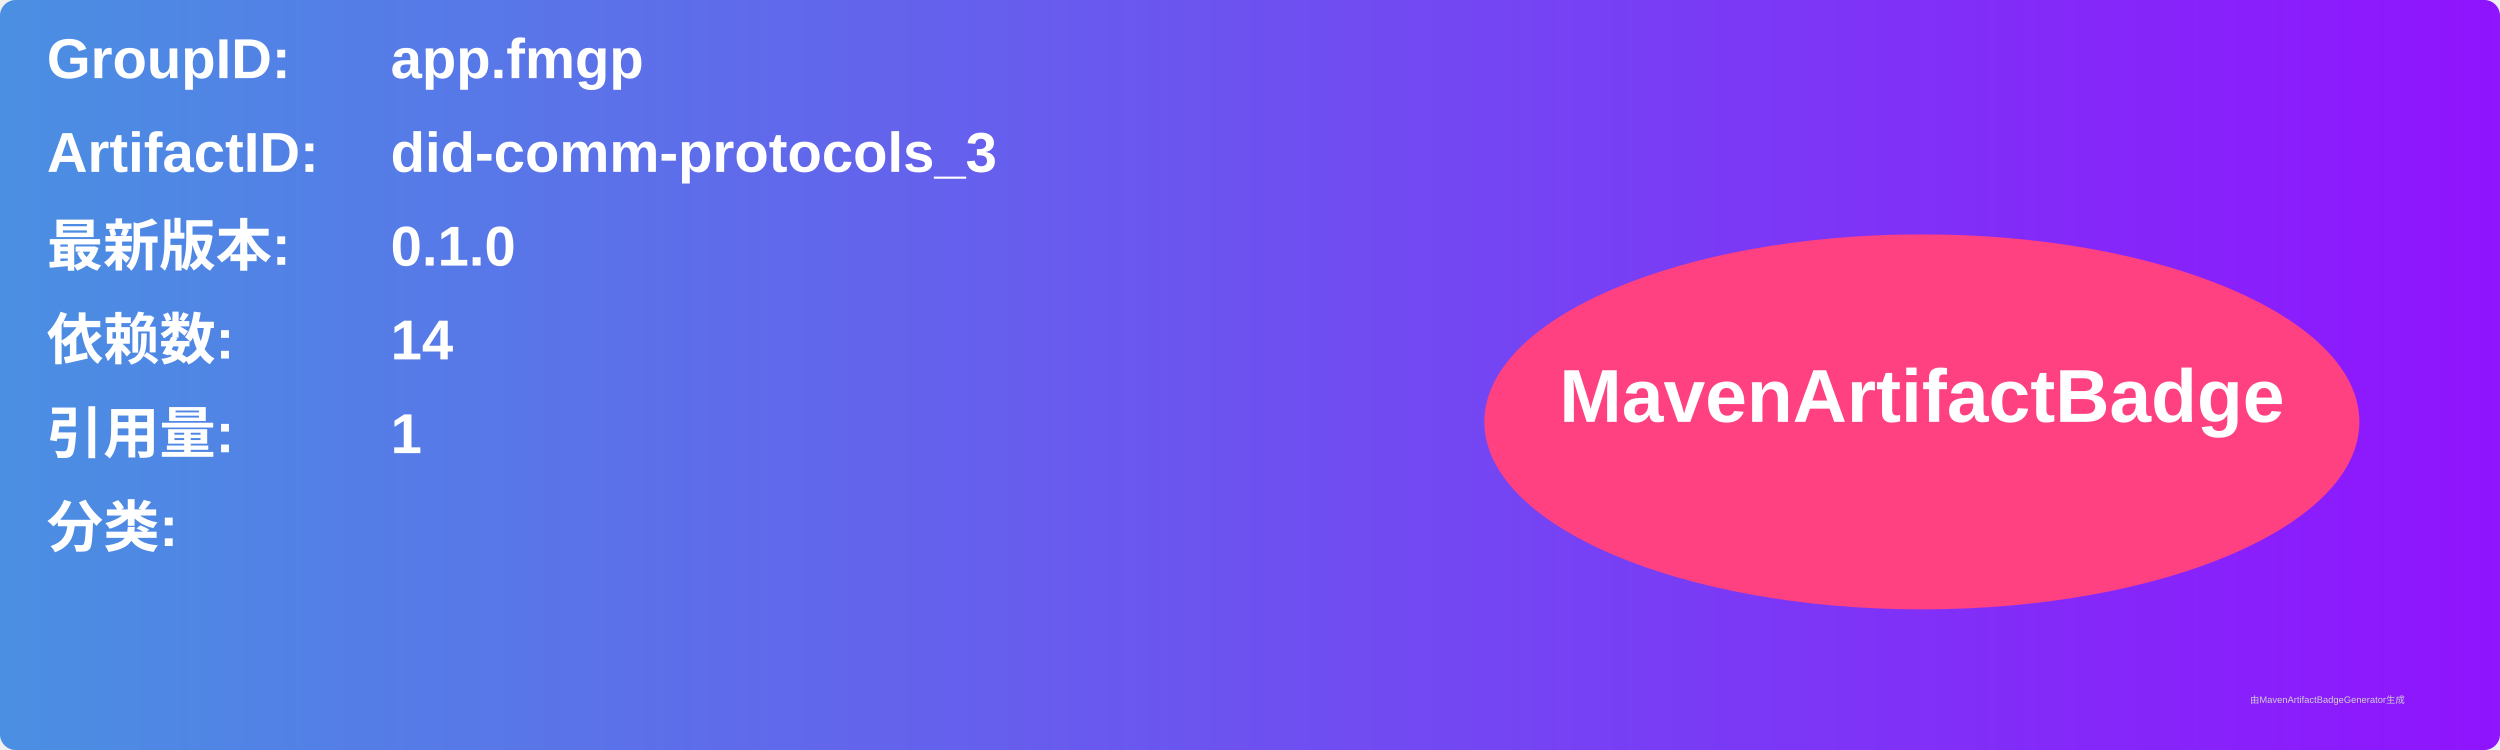
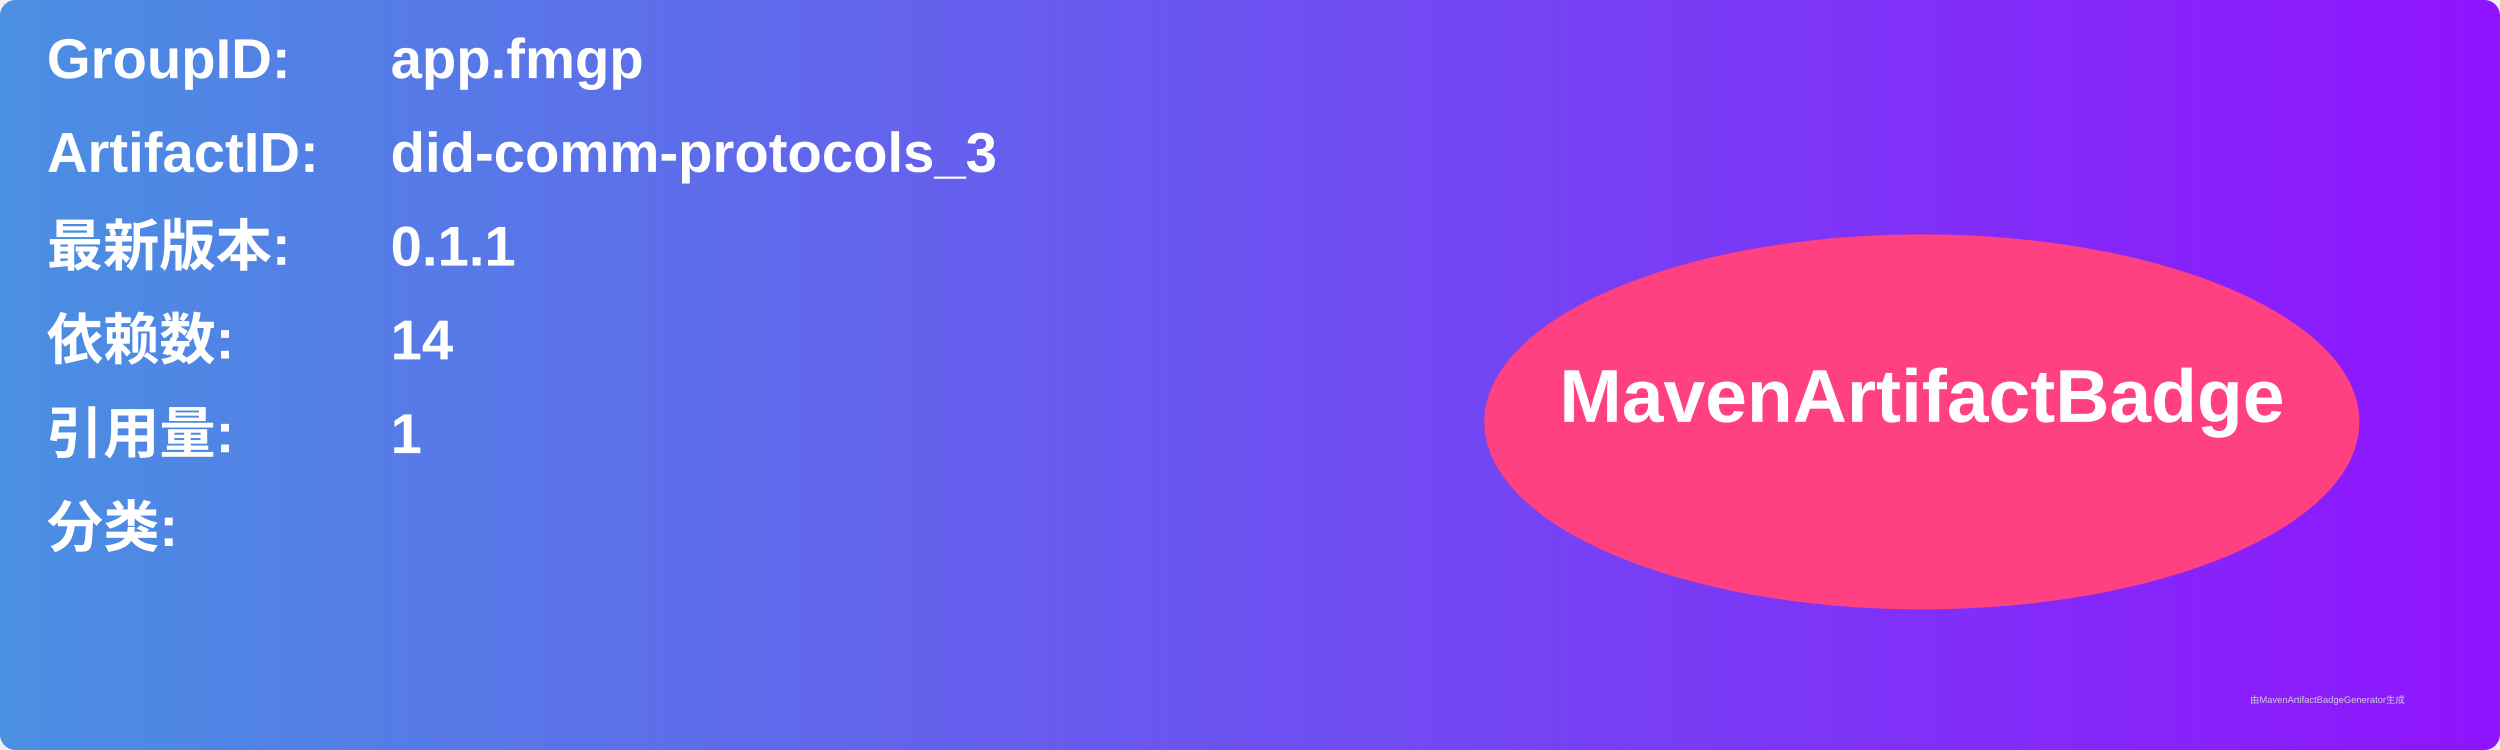
<svg xmlns="http://www.w3.org/2000/svg" width="800" height="240" viewBox="0 0 800 240">
  <linearGradient id="grad" x1="0%" y1="0%" x2="100%" y2="0%">
    <stop offset="0%" stop-color="#4a90e2" />
    <stop offset="100%" stop-color="#9013fe" />
  </linearGradient>
  <rect width="100%" height="100%" rx="5" ry="5" fill="url(#grad)" />
  <g transform="translate(15, 15)">
    <text x="0" y="10" font-family="Arial" font-size="18" fill="white" font-weight="bold" width="260">GroupID:</text>
    <text x="110" y="10" font-family="Arial" font-size="18" fill="white" font-weight="bold" width="460">app.fmgp</text>
    <text x="0" y="40" font-family="Arial" font-size="18" fill="white" font-weight="bold" width="260">ArtifactID:</text>
    <text x="110" y="40" font-family="Arial" font-size="18" fill="white" font-weight="bold" width="460">did-comm-protocols_3</text>
    <text x="0" y="70" font-family="Arial" font-size="18" fill="white" font-weight="bold">最新版本:</text>
    <text x="110" y="70" font-family="Arial" font-size="18" fill="white" font-weight="bold">
-       <tspan font-weight="bold">0.1.0</tspan>
+       <tspan font-weight="bold">0.1.1</tspan>
    </text>
    <text x="0" y="100" font-family="Arial" font-size="18" fill="white" font-weight="bold">依赖数: </text>
    <text x="110" y="100" font-family="Arial" font-size="18" fill="white">
      <tspan font-weight="bold">14</tspan>
    </text>
    <text x="0" y="130" font-family="Arial" font-size="18" fill="white" font-weight="bold">引用量: </text>
    <text x="110" y="130" font-family="Arial" font-size="18" fill="white">
      <tspan font-weight="bold">1</tspan>
    </text>
    <text x="0" y="160" font-family="Arial" font-size="18" fill="white" font-weight="bold">分类:</text>
    <text x="10" y="190" font-family="Arial" font-size="10" fill="white">
      <tspan font-weight="bold" />
    </text>
    <ellipse cx="600" cy="120" rx="140" ry="60" fill="#ff4081" />
    <text x="600" y="120" text-anchor="middle" font-family="Arial" font-size="24" fill="white" font-weight="bold">MavenArtifactBadge</text>
  </g>
  <text x="720" y="225" font-family="Arial" font-size="3" fill="#d0d0d0">由MavenArtifactBadgeGenerator生成</text>
</svg>
